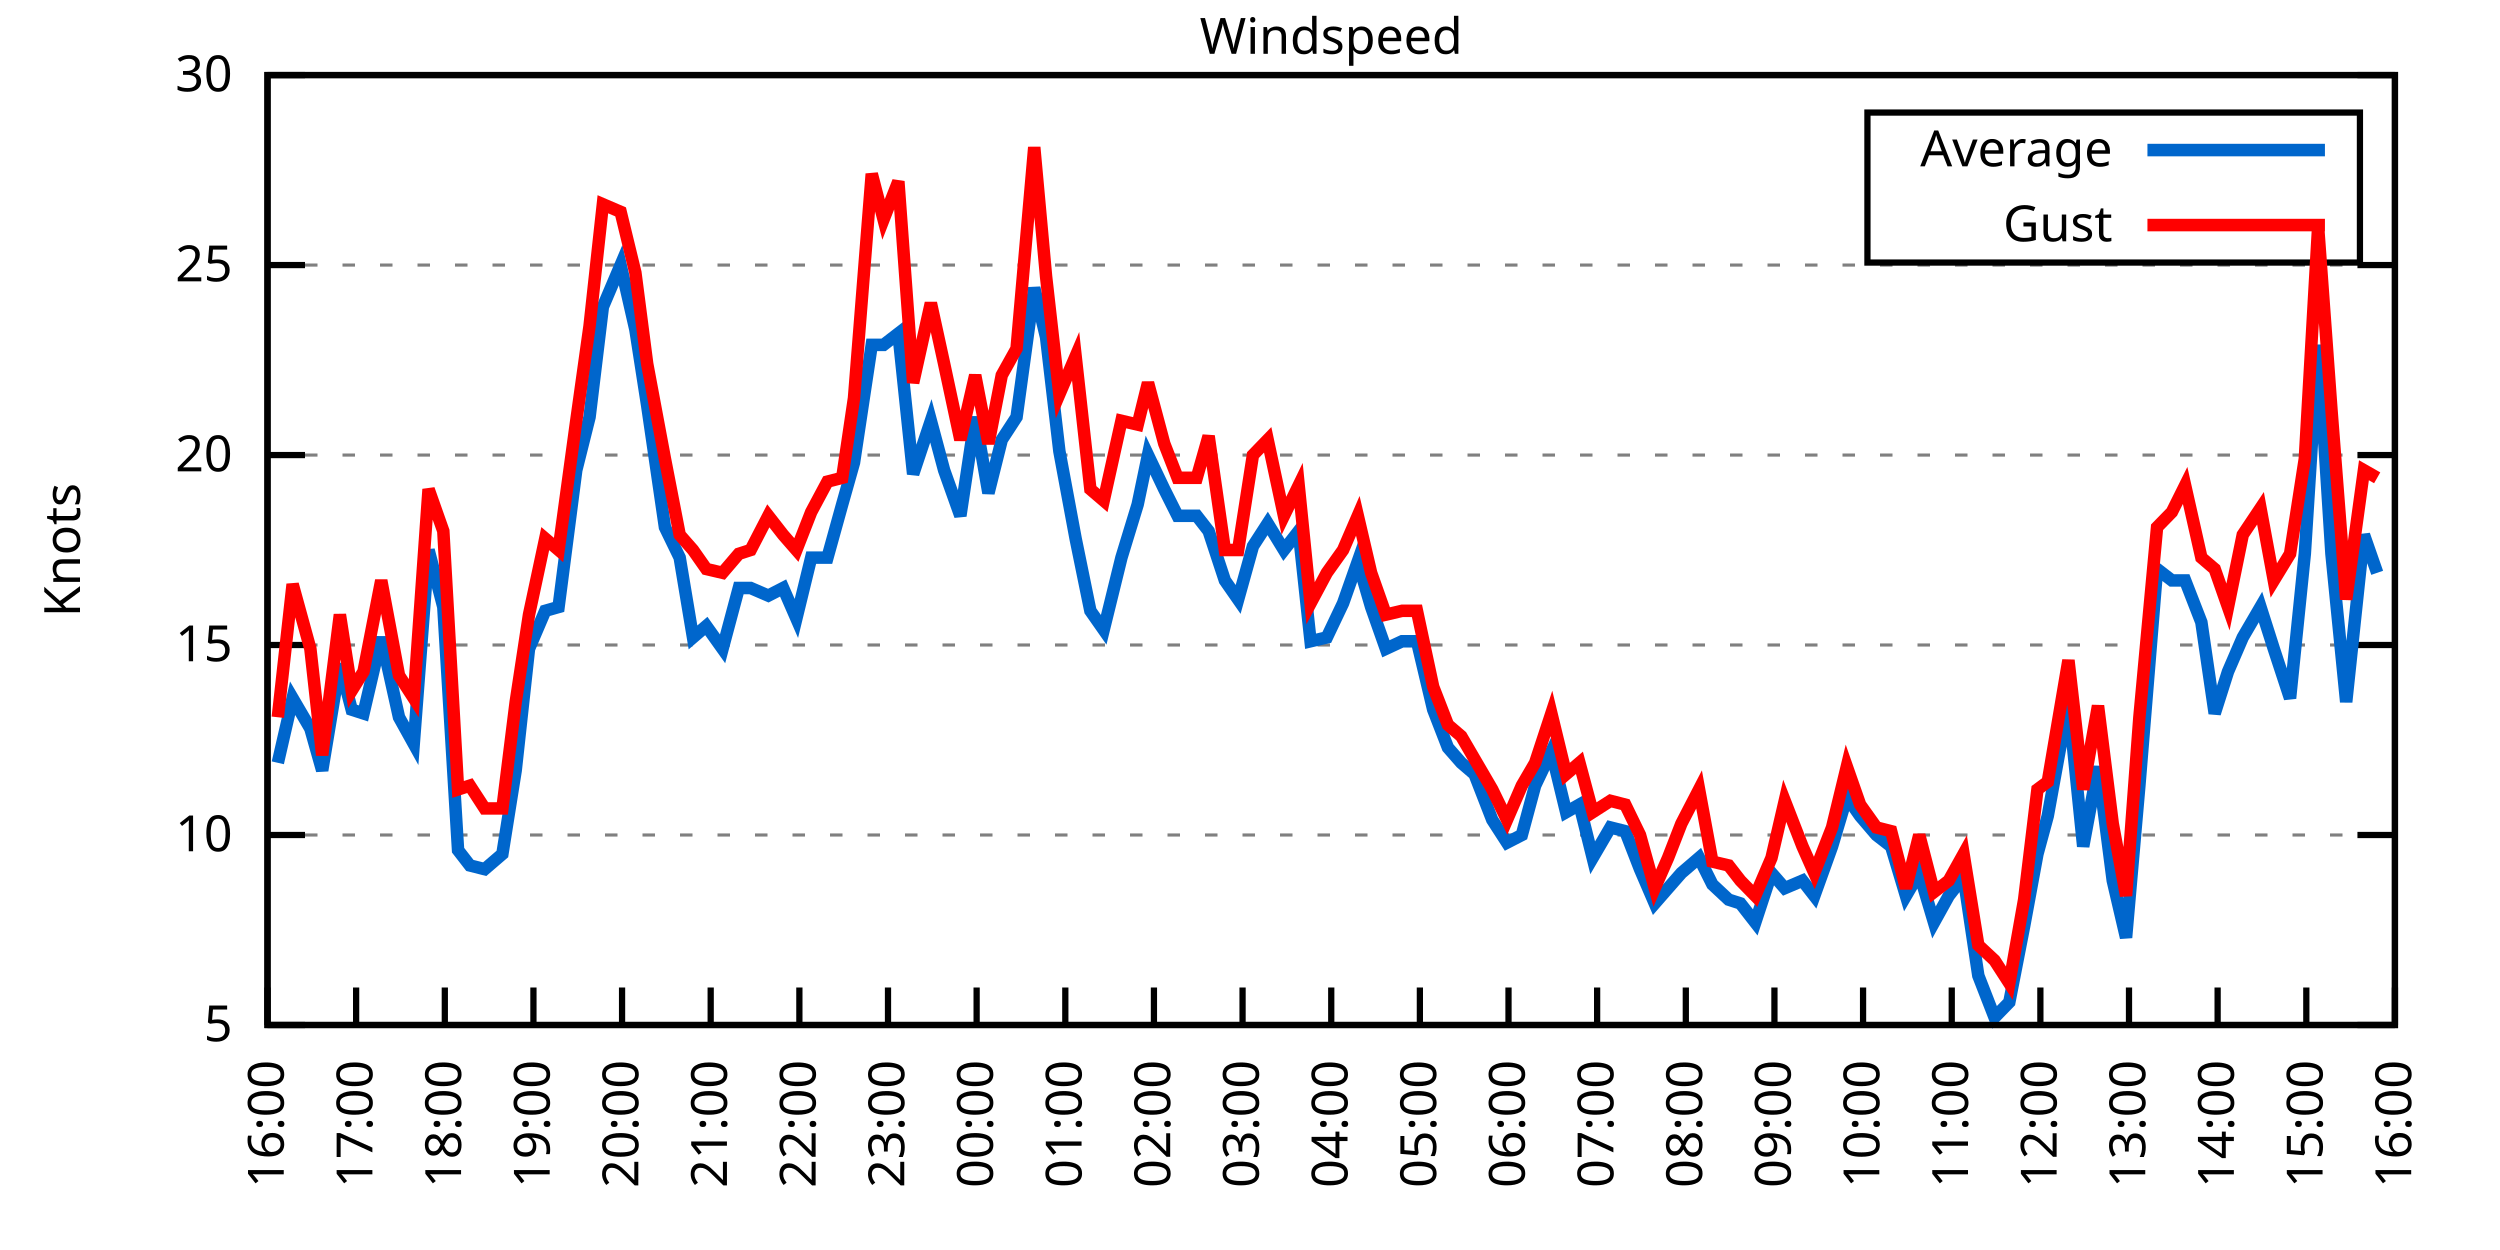
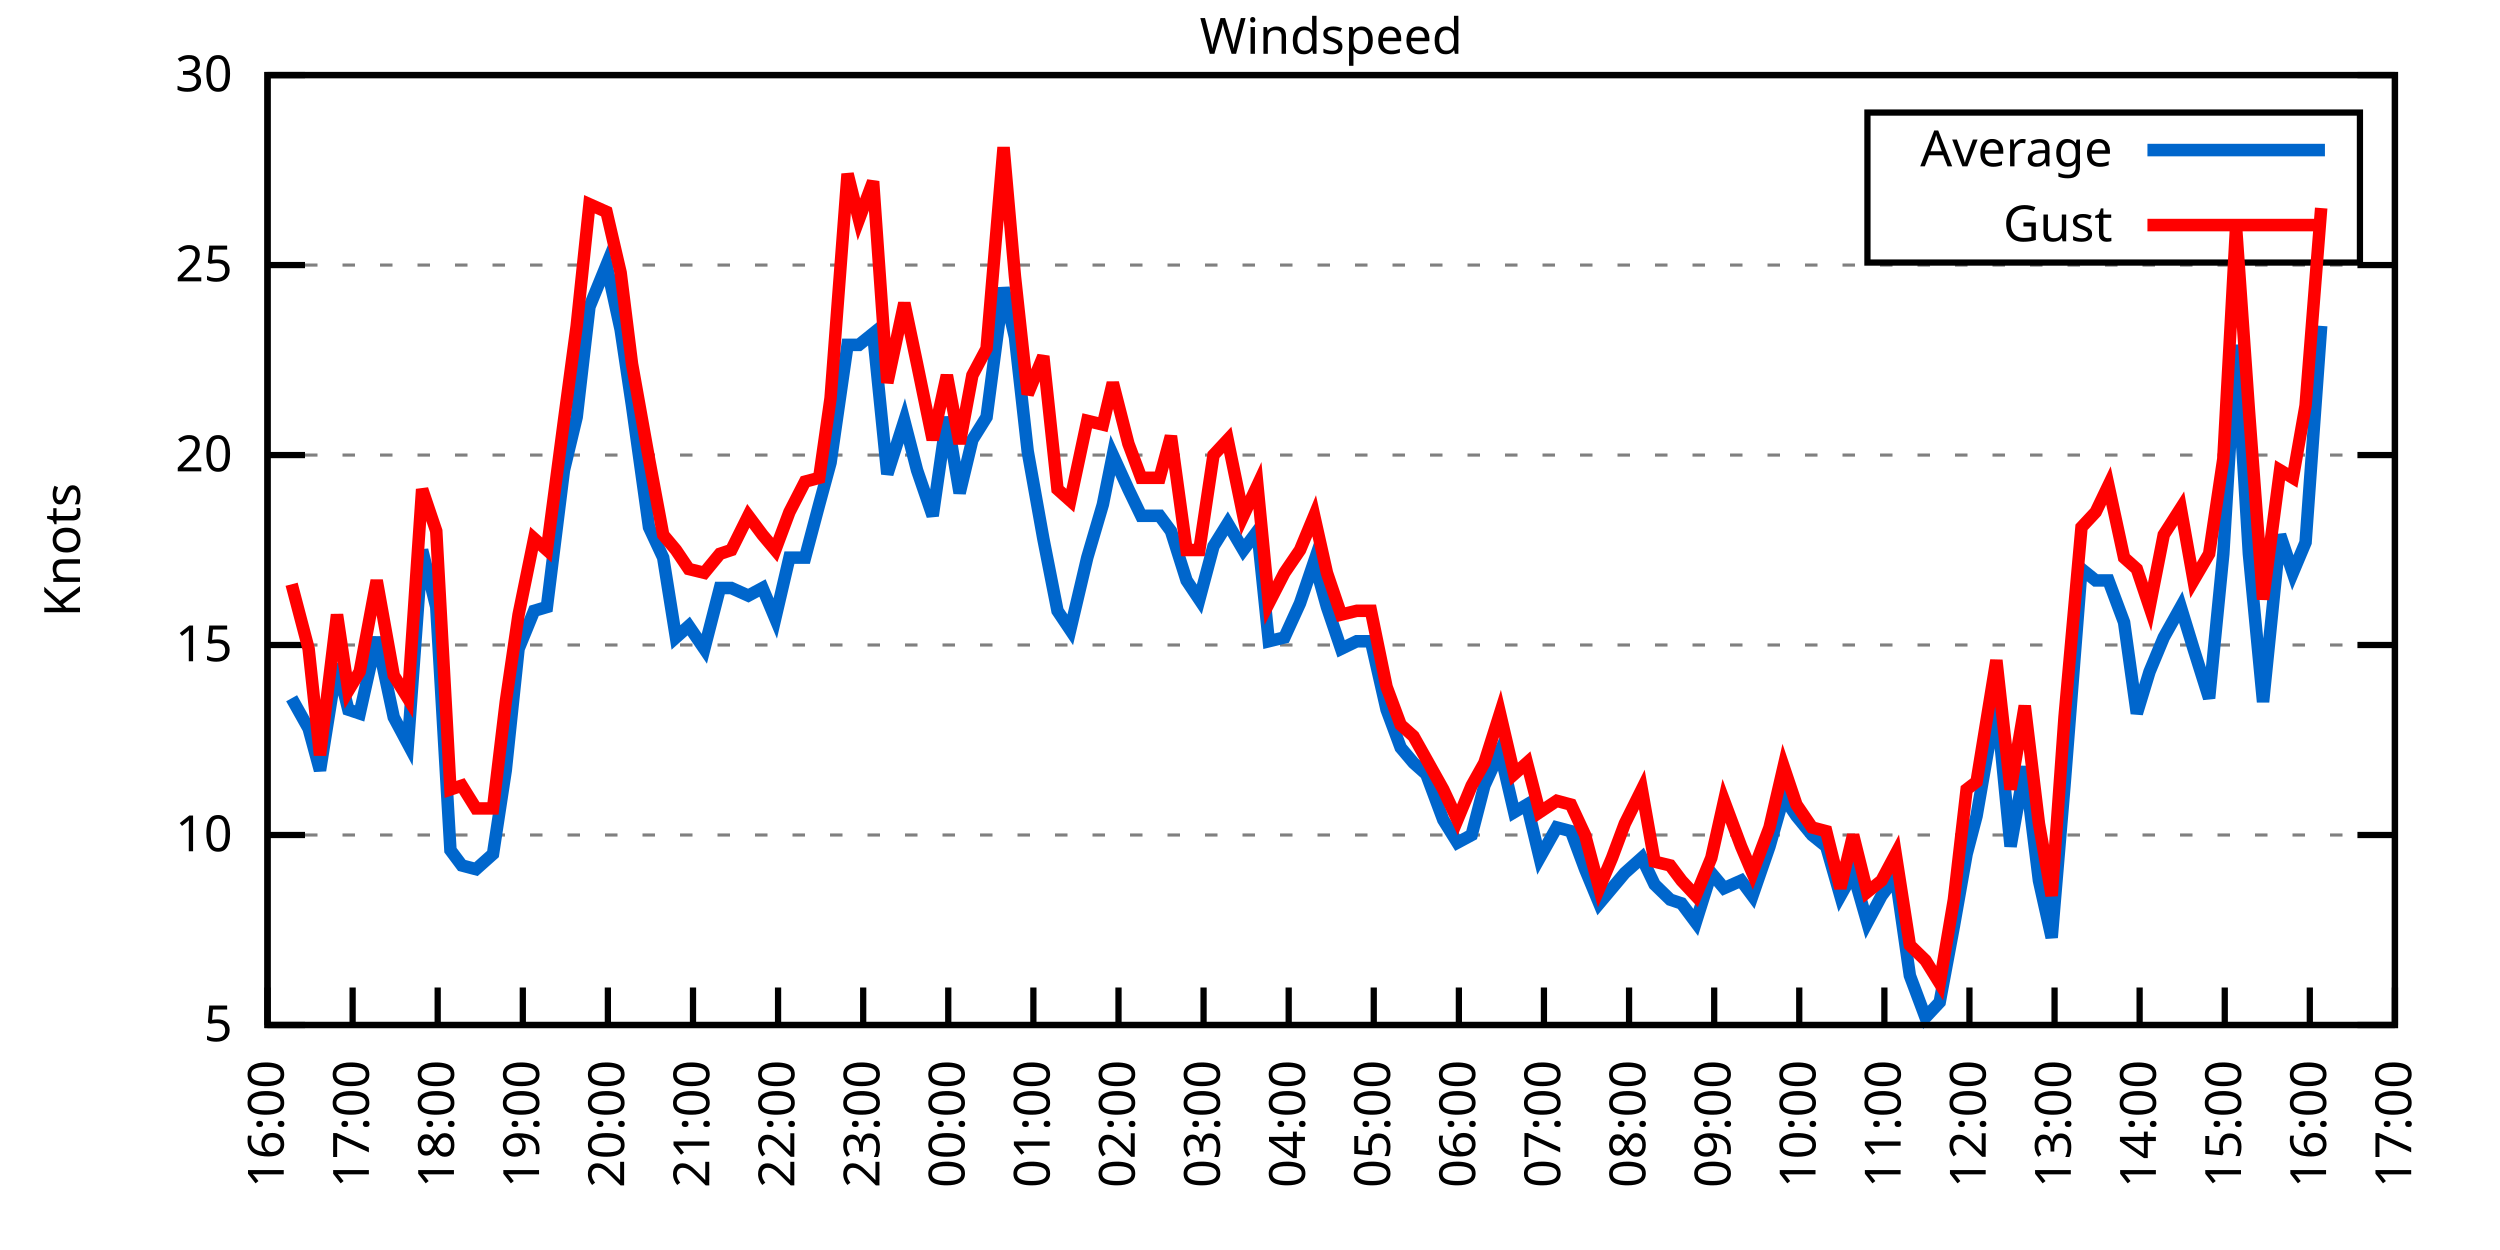
<svg xmlns="http://www.w3.org/2000/svg" xmlns:xlink="http://www.w3.org/1999/xlink" width="400" height="200" viewBox="0 0 400 200">
  <g id="gnuplot_canvas">
    <rect x="0" y="0" width="400" height="200" fill="none" />
    <defs>
      <circle id="gpDot" r="0.5" stroke-width="0.5" stroke="currentColor" />
      <path id="gpPt0" stroke-width="0.333" stroke="currentColor" d="M-1,0 h2 M0,-1 v2" />
      <path id="gpPt1" stroke-width="0.333" stroke="currentColor" d="M-1,-1 L1,1 M1,-1 L-1,1" />
      <path id="gpPt2" stroke-width="0.333" stroke="currentColor" d="M-1,0 L1,0 M0,-1 L0,1 M-1,-1 L1,1 M-1,1 L1,-1" />
      <rect id="gpPt3" stroke-width="0.333" stroke="currentColor" x="-1" y="-1" width="2" height="2" />
      <rect id="gpPt4" stroke-width="0.333" stroke="currentColor" fill="currentColor" x="-1" y="-1" width="2" height="2" />
      <circle id="gpPt5" stroke-width="0.333" stroke="currentColor" cx="0" cy="0" r="1" />
      <use xlink:href="#gpPt5" id="gpPt6" fill="currentColor" stroke="none" />
      <path id="gpPt7" stroke-width="0.333" stroke="currentColor" d="M0,-1.33 L-1.33,0.67 L1.33,0.67 z" />
      <use xlink:href="#gpPt7" id="gpPt8" fill="currentColor" stroke="none" />
      <use xlink:href="#gpPt7" id="gpPt9" stroke="currentColor" transform="rotate(180)" />
      <use xlink:href="#gpPt9" id="gpPt10" fill="currentColor" stroke="none" />
      <use xlink:href="#gpPt3" id="gpPt11" stroke="currentColor" transform="rotate(45)" />
      <use xlink:href="#gpPt11" id="gpPt12" fill="currentColor" stroke="none" />
      <path id="gpPt13" stroke-width="0.333" stroke="currentColor" d="M0,1.330 L1.265,0.411 L0.782,-1.067 L-0.782,-1.076 L-1.265,0.411 z" />
      <use xlink:href="#gpPt13" id="gpPt14" fill="currentColor" stroke="none" />
      <filter id="textbox" filterUnits="objectBoundingBox" x="0" y="0" height="1" width="1">
        <feFlood flood-color="white" flood-opacity="1" result="bgnd" />
        <feComposite in="SourceGraphic" in2="bgnd" operator="atop" />
      </filter>
      <filter id="greybox" filterUnits="objectBoundingBox" x="0" y="0" height="1" width="1">
        <feFlood flood-color="lightgrey" flood-opacity="1" result="grey" />
        <feComposite in="SourceGraphic" in2="grey" operator="atop" />
      </filter>
    </defs>
    <g fill="none" color="white" stroke="currentColor" stroke-width="1.00" stroke-linecap="butt" stroke-linejoin="miter">
</g>
    <g fill="none" color="black" stroke="currentColor" stroke-width="1.00" stroke-linecap="butt" stroke-linejoin="miter">
      <g stroke="none" shape-rendering="crispEdges">
        <polygon fill="rgb(255, 255, 255)" points="42.80,164.00 383.18,164.00 383.18,12.02 42.80,12.02 " />
      </g>
    </g>
    <g fill="none" color="black" stroke="currentColor" stroke-width="1.00" stroke-linecap="butt" stroke-linejoin="miter">
</g>
    <g fill="none" color="black" stroke="black" stroke-width="0.50" stroke-linecap="butt" stroke-linejoin="miter">
</g>
    <g fill="none" color="gray" stroke="currentColor" stroke-width="0.50" stroke-linecap="butt" stroke-linejoin="miter">
      <path stroke="gray" stroke-dasharray="2,4" class="gridline" d="M42.80,164.00 L383.19,164.00  " />
    </g>
    <g fill="none" color="gray" stroke="gray" stroke-width="1.00" stroke-linecap="butt" stroke-linejoin="miter">
</g>
    <g fill="none" color="black" stroke="currentColor" stroke-width="1.00" stroke-linecap="butt" stroke-linejoin="miter">
      <path stroke="black" d="M42.80,164.00 L48.80,164.00 M383.19,164.00 L377.19,164.00  " />
      <g transform="translate(37.20,166.60)" stroke="none" fill="black" font-family="Sans" font-size="8.00" text-anchor="end">
        <text>
          <tspan font-family="Sans"> 5</tspan>
        </text>
      </g>
    </g>
    <g fill="none" color="black" stroke="currentColor" stroke-width="1.00" stroke-linecap="butt" stroke-linejoin="miter">
</g>
    <g fill="none" color="black" stroke="black" stroke-width="0.50" stroke-linecap="butt" stroke-linejoin="miter">
</g>
    <g fill="none" color="gray" stroke="currentColor" stroke-width="0.50" stroke-linecap="butt" stroke-linejoin="miter">
      <path stroke="gray" stroke-dasharray="2,4" class="gridline" d="M42.80,133.60 L383.19,133.60  " />
    </g>
    <g fill="none" color="gray" stroke="gray" stroke-width="1.00" stroke-linecap="butt" stroke-linejoin="miter">
</g>
    <g fill="none" color="black" stroke="currentColor" stroke-width="1.00" stroke-linecap="butt" stroke-linejoin="miter">
      <path stroke="black" d="M42.80,133.60 L48.80,133.60 M383.19,133.60 L377.19,133.60  " />
      <g transform="translate(37.20,136.20)" stroke="none" fill="black" font-family="Sans" font-size="8.00" text-anchor="end">
        <text>
          <tspan font-family="Sans"> 10</tspan>
        </text>
      </g>
    </g>
    <g fill="none" color="black" stroke="currentColor" stroke-width="1.00" stroke-linecap="butt" stroke-linejoin="miter">
</g>
    <g fill="none" color="black" stroke="black" stroke-width="0.50" stroke-linecap="butt" stroke-linejoin="miter">
</g>
    <g fill="none" color="gray" stroke="currentColor" stroke-width="0.50" stroke-linecap="butt" stroke-linejoin="miter">
      <path stroke="gray" stroke-dasharray="2,4" class="gridline" d="M42.80,103.20 L383.19,103.20  " />
    </g>
    <g fill="none" color="gray" stroke="gray" stroke-width="1.00" stroke-linecap="butt" stroke-linejoin="miter">
</g>
    <g fill="none" color="black" stroke="currentColor" stroke-width="1.00" stroke-linecap="butt" stroke-linejoin="miter">
      <path stroke="black" d="M42.80,103.20 L48.80,103.20 M383.19,103.20 L377.19,103.20  " />
      <g transform="translate(37.20,105.80)" stroke="none" fill="black" font-family="Sans" font-size="8.00" text-anchor="end">
        <text>
          <tspan font-family="Sans"> 15</tspan>
        </text>
      </g>
    </g>
    <g fill="none" color="black" stroke="currentColor" stroke-width="1.00" stroke-linecap="butt" stroke-linejoin="miter">
</g>
    <g fill="none" color="black" stroke="black" stroke-width="0.50" stroke-linecap="butt" stroke-linejoin="miter">
</g>
    <g fill="none" color="gray" stroke="currentColor" stroke-width="0.50" stroke-linecap="butt" stroke-linejoin="miter">
      <path stroke="gray" stroke-dasharray="2,4" class="gridline" d="M42.80,72.81 L383.19,72.81  " />
    </g>
    <g fill="none" color="gray" stroke="gray" stroke-width="1.00" stroke-linecap="butt" stroke-linejoin="miter">
</g>
    <g fill="none" color="black" stroke="currentColor" stroke-width="1.00" stroke-linecap="butt" stroke-linejoin="miter">
      <path stroke="black" d="M42.80,72.81 L48.80,72.81 M383.19,72.81 L377.19,72.81  " />
      <g transform="translate(37.20,75.41)" stroke="none" fill="black" font-family="Sans" font-size="8.00" text-anchor="end">
        <text>
          <tspan font-family="Sans"> 20</tspan>
        </text>
      </g>
    </g>
    <g fill="none" color="black" stroke="currentColor" stroke-width="1.00" stroke-linecap="butt" stroke-linejoin="miter">
</g>
    <g fill="none" color="black" stroke="black" stroke-width="0.50" stroke-linecap="butt" stroke-linejoin="miter">
</g>
    <g fill="none" color="gray" stroke="currentColor" stroke-width="0.50" stroke-linecap="butt" stroke-linejoin="miter">
      <path stroke="gray" stroke-dasharray="2,4" class="gridline" d="M42.80,42.41 L383.19,42.41  " />
    </g>
    <g fill="none" color="gray" stroke="gray" stroke-width="1.00" stroke-linecap="butt" stroke-linejoin="miter">
</g>
    <g fill="none" color="black" stroke="currentColor" stroke-width="1.00" stroke-linecap="butt" stroke-linejoin="miter">
      <path stroke="black" d="M42.80,42.41 L48.80,42.41 M383.19,42.41 L377.19,42.41  " />
      <g transform="translate(37.20,45.01)" stroke="none" fill="black" font-family="Sans" font-size="8.00" text-anchor="end">
        <text>
          <tspan font-family="Sans"> 25</tspan>
        </text>
      </g>
    </g>
    <g fill="none" color="black" stroke="currentColor" stroke-width="1.00" stroke-linecap="butt" stroke-linejoin="miter">
</g>
    <g fill="none" color="black" stroke="black" stroke-width="0.50" stroke-linecap="butt" stroke-linejoin="miter">
</g>
    <g fill="none" color="gray" stroke="currentColor" stroke-width="0.50" stroke-linecap="butt" stroke-linejoin="miter">
      <path stroke="gray" stroke-dasharray="2,4" class="gridline" d="M42.80,12.01 L383.19,12.01  " />
    </g>
    <g fill="none" color="gray" stroke="gray" stroke-width="1.00" stroke-linecap="butt" stroke-linejoin="miter">
</g>
    <g fill="none" color="black" stroke="currentColor" stroke-width="1.00" stroke-linecap="butt" stroke-linejoin="miter">
      <path stroke="black" d="M42.80,12.01 L48.80,12.01 M383.19,12.01 L377.19,12.01  " />
      <g transform="translate(37.20,14.61)" stroke="none" fill="black" font-family="Sans" font-size="8.00" text-anchor="end">
        <text>
          <tspan font-family="Sans"> 30</tspan>
        </text>
      </g>
    </g>
    <g fill="none" color="black" stroke="currentColor" stroke-width="1.00" stroke-linecap="butt" stroke-linejoin="miter">
      <path stroke="black" d="M42.80,164.00 L42.80,158.00  " />
      <g transform="translate(45.40,169.60) rotate(270.00)" stroke="none" fill="black" font-family="Sans" font-size="8.00" text-anchor="end">
        <text>
          <tspan font-family="Sans">16:00</tspan>
        </text>
      </g>
    </g>
    <g fill="none" color="black" stroke="currentColor" stroke-width="1.00" stroke-linecap="butt" stroke-linejoin="miter">
-       <path stroke="black" d="M56.98,164.00 L56.98,158.00  " />
-       <g transform="translate(59.58,169.60) rotate(270.00)" stroke="none" fill="black" font-family="Sans" font-size="8.00" text-anchor="end">
+       <path stroke="black" d="M56.42,164.00 L56.42,158.00  " />
+       <g transform="translate(59.02,169.60) rotate(270.00)" stroke="none" fill="black" font-family="Sans" font-size="8.00" text-anchor="end">
        <text>
          <tspan font-family="Sans">17:00</tspan>
        </text>
      </g>
    </g>
    <g fill="none" color="black" stroke="currentColor" stroke-width="1.00" stroke-linecap="butt" stroke-linejoin="miter">
-       <path stroke="black" d="M71.17,164.00 L71.17,158.00  " />
-       <g transform="translate(73.77,169.60) rotate(270.00)" stroke="none" fill="black" font-family="Sans" font-size="8.00" text-anchor="end">
+       <path stroke="black" d="M70.03,164.00 L70.03,158.00  " />
+       <g transform="translate(72.63,169.60) rotate(270.00)" stroke="none" fill="black" font-family="Sans" font-size="8.00" text-anchor="end">
        <text>
          <tspan font-family="Sans">18:00</tspan>
        </text>
      </g>
    </g>
    <g fill="none" color="black" stroke="currentColor" stroke-width="1.00" stroke-linecap="butt" stroke-linejoin="miter">
-       <path stroke="black" d="M85.35,164.00 L85.35,158.00  " />
-       <g transform="translate(87.95,169.60) rotate(270.00)" stroke="none" fill="black" font-family="Sans" font-size="8.00" text-anchor="end">
+       <path stroke="black" d="M83.65,164.00 L83.65,158.00  " />
+       <g transform="translate(86.25,169.60) rotate(270.00)" stroke="none" fill="black" font-family="Sans" font-size="8.00" text-anchor="end">
        <text>
          <tspan font-family="Sans">19:00</tspan>
        </text>
      </g>
    </g>
    <g fill="none" color="black" stroke="currentColor" stroke-width="1.00" stroke-linecap="butt" stroke-linejoin="miter">
-       <path stroke="black" d="M99.53,164.00 L99.53,158.00  " />
-       <g transform="translate(102.13,169.60) rotate(270.00)" stroke="none" fill="black" font-family="Sans" font-size="8.00" text-anchor="end">
+       <path stroke="black" d="M97.26,164.00 L97.26,158.00  " />
+       <g transform="translate(99.86,169.60) rotate(270.00)" stroke="none" fill="black" font-family="Sans" font-size="8.00" text-anchor="end">
        <text>
          <tspan font-family="Sans">20:00</tspan>
        </text>
      </g>
    </g>
    <g fill="none" color="black" stroke="currentColor" stroke-width="1.00" stroke-linecap="butt" stroke-linejoin="miter">
-       <path stroke="black" d="M113.71,164.00 L113.71,158.00  " />
-       <g transform="translate(116.31,169.60) rotate(270.00)" stroke="none" fill="black" font-family="Sans" font-size="8.00" text-anchor="end">
+       <path stroke="black" d="M110.88,164.00 L110.88,158.00  " />
+       <g transform="translate(113.48,169.60) rotate(270.00)" stroke="none" fill="black" font-family="Sans" font-size="8.00" text-anchor="end">
        <text>
          <tspan font-family="Sans">21:00</tspan>
        </text>
      </g>
    </g>
    <g fill="none" color="black" stroke="currentColor" stroke-width="1.00" stroke-linecap="butt" stroke-linejoin="miter">
-       <path stroke="black" d="M127.90,164.00 L127.90,158.00  " />
-       <g transform="translate(130.50,169.60) rotate(270.00)" stroke="none" fill="black" font-family="Sans" font-size="8.00" text-anchor="end">
+       <path stroke="black" d="M124.49,164.00 L124.49,158.00  " />
+       <g transform="translate(127.09,169.60) rotate(270.00)" stroke="none" fill="black" font-family="Sans" font-size="8.00" text-anchor="end">
        <text>
          <tspan font-family="Sans">22:00</tspan>
        </text>
      </g>
    </g>
    <g fill="none" color="black" stroke="currentColor" stroke-width="1.00" stroke-linecap="butt" stroke-linejoin="miter">
-       <path stroke="black" d="M142.08,164.00 L142.08,158.00  " />
-       <g transform="translate(144.68,169.60) rotate(270.00)" stroke="none" fill="black" font-family="Sans" font-size="8.00" text-anchor="end">
+       <path stroke="black" d="M138.11,164.00 L138.11,158.00  " />
+       <g transform="translate(140.71,169.60) rotate(270.00)" stroke="none" fill="black" font-family="Sans" font-size="8.00" text-anchor="end">
        <text>
          <tspan font-family="Sans">23:00</tspan>
        </text>
      </g>
    </g>
    <g fill="none" color="black" stroke="currentColor" stroke-width="1.00" stroke-linecap="butt" stroke-linejoin="miter">
-       <path stroke="black" d="M156.26,164.00 L156.26,158.00  " />
-       <g transform="translate(158.86,169.60) rotate(270.00)" stroke="none" fill="black" font-family="Sans" font-size="8.00" text-anchor="end">
+       <path stroke="black" d="M151.72,164.00 L151.72,158.00  " />
+       <g transform="translate(154.32,169.60) rotate(270.00)" stroke="none" fill="black" font-family="Sans" font-size="8.00" text-anchor="end">
        <text>
          <tspan font-family="Sans">00:00</tspan>
        </text>
      </g>
    </g>
    <g fill="none" color="black" stroke="currentColor" stroke-width="1.00" stroke-linecap="butt" stroke-linejoin="miter">
-       <path stroke="black" d="M170.45,164.00 L170.45,158.00  " />
-       <g transform="translate(173.05,169.60) rotate(270.00)" stroke="none" fill="black" font-family="Sans" font-size="8.00" text-anchor="end">
+       <path stroke="black" d="M165.34,164.00 L165.34,158.00  " />
+       <g transform="translate(167.94,169.60) rotate(270.00)" stroke="none" fill="black" font-family="Sans" font-size="8.00" text-anchor="end">
        <text>
          <tspan font-family="Sans">01:00</tspan>
        </text>
      </g>
    </g>
    <g fill="none" color="black" stroke="currentColor" stroke-width="1.00" stroke-linecap="butt" stroke-linejoin="miter">
-       <path stroke="black" d="M184.63,164.00 L184.63,158.00  " />
-       <g transform="translate(187.23,169.60) rotate(270.00)" stroke="none" fill="black" font-family="Sans" font-size="8.00" text-anchor="end">
+       <path stroke="black" d="M178.96,164.00 L178.96,158.00  " />
+       <g transform="translate(181.56,169.60) rotate(270.00)" stroke="none" fill="black" font-family="Sans" font-size="8.00" text-anchor="end">
        <text>
          <tspan font-family="Sans">02:00</tspan>
        </text>
      </g>
    </g>
    <g fill="none" color="black" stroke="currentColor" stroke-width="1.00" stroke-linecap="butt" stroke-linejoin="miter">
-       <path stroke="black" d="M198.81,164.00 L198.81,158.00  " />
-       <g transform="translate(201.41,169.60) rotate(270.00)" stroke="none" fill="black" font-family="Sans" font-size="8.00" text-anchor="end">
+       <path stroke="black" d="M192.57,164.00 L192.57,158.00  " />
+       <g transform="translate(195.17,169.60) rotate(270.00)" stroke="none" fill="black" font-family="Sans" font-size="8.00" text-anchor="end">
        <text>
          <tspan font-family="Sans">03:00</tspan>
        </text>
      </g>
    </g>
    <g fill="none" color="black" stroke="currentColor" stroke-width="1.00" stroke-linecap="butt" stroke-linejoin="miter">
-       <path stroke="black" d="M213.00,164.00 L213.00,158.00  " />
-       <g transform="translate(215.60,169.60) rotate(270.00)" stroke="none" fill="black" font-family="Sans" font-size="8.00" text-anchor="end">
+       <path stroke="black" d="M206.19,164.00 L206.19,158.00  " />
+       <g transform="translate(208.79,169.60) rotate(270.00)" stroke="none" fill="black" font-family="Sans" font-size="8.00" text-anchor="end">
        <text>
          <tspan font-family="Sans">04:00</tspan>
        </text>
      </g>
    </g>
    <g fill="none" color="black" stroke="currentColor" stroke-width="1.00" stroke-linecap="butt" stroke-linejoin="miter">
-       <path stroke="black" d="M227.18,164.00 L227.18,158.00  " />
-       <g transform="translate(229.78,169.60) rotate(270.00)" stroke="none" fill="black" font-family="Sans" font-size="8.00" text-anchor="end">
+       <path stroke="black" d="M219.80,164.00 L219.80,158.00  " />
+       <g transform="translate(222.40,169.60) rotate(270.00)" stroke="none" fill="black" font-family="Sans" font-size="8.00" text-anchor="end">
        <text>
          <tspan font-family="Sans">05:00</tspan>
        </text>
      </g>
    </g>
    <g fill="none" color="black" stroke="currentColor" stroke-width="1.00" stroke-linecap="butt" stroke-linejoin="miter">
-       <path stroke="black" d="M241.36,164.00 L241.36,158.00  " />
-       <g transform="translate(243.96,169.60) rotate(270.00)" stroke="none" fill="black" font-family="Sans" font-size="8.00" text-anchor="end">
+       <path stroke="black" d="M233.42,164.00 L233.42,158.00  " />
+       <g transform="translate(236.02,169.60) rotate(270.00)" stroke="none" fill="black" font-family="Sans" font-size="8.00" text-anchor="end">
        <text>
          <tspan font-family="Sans">06:00</tspan>
        </text>
      </g>
    </g>
    <g fill="none" color="black" stroke="currentColor" stroke-width="1.00" stroke-linecap="butt" stroke-linejoin="miter">
-       <path stroke="black" d="M255.54,164.00 L255.54,158.00  " />
-       <g transform="translate(258.14,169.60) rotate(270.00)" stroke="none" fill="black" font-family="Sans" font-size="8.00" text-anchor="end">
+       <path stroke="black" d="M247.03,164.00 L247.03,158.00  " />
+       <g transform="translate(249.63,169.60) rotate(270.00)" stroke="none" fill="black" font-family="Sans" font-size="8.00" text-anchor="end">
        <text>
          <tspan font-family="Sans">07:00</tspan>
        </text>
      </g>
    </g>
    <g fill="none" color="black" stroke="currentColor" stroke-width="1.00" stroke-linecap="butt" stroke-linejoin="miter">
-       <path stroke="black" d="M269.73,164.00 L269.73,158.00  " />
-       <g transform="translate(272.33,169.60) rotate(270.00)" stroke="none" fill="black" font-family="Sans" font-size="8.00" text-anchor="end">
+       <path stroke="black" d="M260.65,164.00 L260.65,158.00  " />
+       <g transform="translate(263.25,169.60) rotate(270.00)" stroke="none" fill="black" font-family="Sans" font-size="8.00" text-anchor="end">
        <text>
          <tspan font-family="Sans">08:00</tspan>
        </text>
      </g>
    </g>
    <g fill="none" color="black" stroke="currentColor" stroke-width="1.00" stroke-linecap="butt" stroke-linejoin="miter">
-       <path stroke="black" d="M283.91,164.00 L283.91,158.00  " />
-       <g transform="translate(286.51,169.60) rotate(270.00)" stroke="none" fill="black" font-family="Sans" font-size="8.00" text-anchor="end">
+       <path stroke="black" d="M274.27,164.00 L274.27,158.00  " />
+       <g transform="translate(276.87,169.60) rotate(270.00)" stroke="none" fill="black" font-family="Sans" font-size="8.00" text-anchor="end">
        <text>
          <tspan font-family="Sans">09:00</tspan>
        </text>
      </g>
    </g>
    <g fill="none" color="black" stroke="currentColor" stroke-width="1.00" stroke-linecap="butt" stroke-linejoin="miter">
-       <path stroke="black" d="M298.09,164.00 L298.09,158.00  " />
-       <g transform="translate(300.69,169.60) rotate(270.00)" stroke="none" fill="black" font-family="Sans" font-size="8.00" text-anchor="end">
+       <path stroke="black" d="M287.88,164.00 L287.88,158.00  " />
+       <g transform="translate(290.48,169.60) rotate(270.00)" stroke="none" fill="black" font-family="Sans" font-size="8.00" text-anchor="end">
        <text>
          <tspan font-family="Sans">10:00</tspan>
        </text>
      </g>
    </g>
    <g fill="none" color="black" stroke="currentColor" stroke-width="1.00" stroke-linecap="butt" stroke-linejoin="miter">
-       <path stroke="black" d="M312.28,164.00 L312.28,158.00  " />
-       <g transform="translate(314.88,169.60) rotate(270.00)" stroke="none" fill="black" font-family="Sans" font-size="8.00" text-anchor="end">
+       <path stroke="black" d="M301.50,164.00 L301.50,158.00  " />
+       <g transform="translate(304.10,169.60) rotate(270.00)" stroke="none" fill="black" font-family="Sans" font-size="8.00" text-anchor="end">
        <text>
          <tspan font-family="Sans">11:00</tspan>
        </text>
      </g>
    </g>
    <g fill="none" color="black" stroke="currentColor" stroke-width="1.00" stroke-linecap="butt" stroke-linejoin="miter">
-       <path stroke="black" d="M326.46,164.00 L326.46,158.00  " />
-       <g transform="translate(329.06,169.60) rotate(270.00)" stroke="none" fill="black" font-family="Sans" font-size="8.00" text-anchor="end">
+       <path stroke="black" d="M315.11,164.00 L315.11,158.00  " />
+       <g transform="translate(317.71,169.60) rotate(270.00)" stroke="none" fill="black" font-family="Sans" font-size="8.00" text-anchor="end">
        <text>
          <tspan font-family="Sans">12:00</tspan>
        </text>
      </g>
    </g>
    <g fill="none" color="black" stroke="currentColor" stroke-width="1.00" stroke-linecap="butt" stroke-linejoin="miter">
-       <path stroke="black" d="M340.64,164.00 L340.64,158.00  " />
-       <g transform="translate(343.24,169.60) rotate(270.00)" stroke="none" fill="black" font-family="Sans" font-size="8.00" text-anchor="end">
+       <path stroke="black" d="M328.73,164.00 L328.73,158.00  " />
+       <g transform="translate(331.33,169.60) rotate(270.00)" stroke="none" fill="black" font-family="Sans" font-size="8.00" text-anchor="end">
        <text>
          <tspan font-family="Sans">13:00</tspan>
        </text>
      </g>
    </g>
    <g fill="none" color="black" stroke="currentColor" stroke-width="1.00" stroke-linecap="butt" stroke-linejoin="miter">
-       <path stroke="black" d="M354.82,164.00 L354.82,158.00  " />
-       <g transform="translate(357.42,169.60) rotate(270.00)" stroke="none" fill="black" font-family="Sans" font-size="8.00" text-anchor="end">
+       <path stroke="black" d="M342.34,164.00 L342.34,158.00  " />
+       <g transform="translate(344.94,169.60) rotate(270.00)" stroke="none" fill="black" font-family="Sans" font-size="8.00" text-anchor="end">
        <text>
          <tspan font-family="Sans">14:00</tspan>
        </text>
      </g>
    </g>
    <g fill="none" color="black" stroke="currentColor" stroke-width="1.00" stroke-linecap="butt" stroke-linejoin="miter">
-       <path stroke="black" d="M369.01,164.00 L369.01,158.00  " />
-       <g transform="translate(371.61,169.60) rotate(270.00)" stroke="none" fill="black" font-family="Sans" font-size="8.00" text-anchor="end">
+       <path stroke="black" d="M355.96,164.00 L355.96,158.00  " />
+       <g transform="translate(358.56,169.60) rotate(270.00)" stroke="none" fill="black" font-family="Sans" font-size="8.00" text-anchor="end">
        <text>
          <tspan font-family="Sans">15:00</tspan>
+         </text>
+       </g>
+     </g>
+     <g fill="none" color="black" stroke="currentColor" stroke-width="1.00" stroke-linecap="butt" stroke-linejoin="miter">
+       <path stroke="black" d="M369.57,164.00 L369.57,158.00  " />
+       <g transform="translate(372.17,169.60) rotate(270.00)" stroke="none" fill="black" font-family="Sans" font-size="8.00" text-anchor="end">
+         <text>
+           <tspan font-family="Sans">16:00</tspan>
        </text>
      </g>
    </g>
    <g fill="none" color="black" stroke="currentColor" stroke-width="1.00" stroke-linecap="butt" stroke-linejoin="miter">
      <path stroke="black" d="M383.19,164.00 L383.19,158.00  " />
      <g transform="translate(385.79,169.60) rotate(270.00)" stroke="none" fill="black" font-family="Sans" font-size="8.00" text-anchor="end">
        <text>
-           <tspan font-family="Sans">16:00</tspan>
+           <tspan font-family="Sans">17:00</tspan>
        </text>
      </g>
    </g>
    <g fill="none" color="black" stroke="currentColor" stroke-width="1.00" stroke-linecap="butt" stroke-linejoin="miter">
</g>
    <g fill="none" color="black" stroke="currentColor" stroke-width="1.00" stroke-linecap="butt" stroke-linejoin="miter">
      <path stroke="black" d="M42.80,12.01 L42.80,164.00 L383.19,164.00 L383.19,12.01 L42.80,12.01 Z  " />
    </g>
    <g fill="none" color="black" stroke="currentColor" stroke-width="1.00" stroke-linecap="butt" stroke-linejoin="miter">
</g>
    <g fill="none" color="black" stroke="currentColor" stroke-width="1.00" stroke-linecap="butt" stroke-linejoin="miter">
      <path stroke="black" d="M298.79,42.01 L298.79,18.01 L377.59,18.01 L377.59,42.01 L298.79,42.01 Z  " />
    </g>
    <g id="Windspeed_plot_1">
      <g fill="none" color="white" stroke="black" stroke-width="2.00" stroke-linecap="butt" stroke-linejoin="miter">
</g>
      <g fill="none" color="black" stroke="currentColor" stroke-width="2.00" stroke-linecap="butt" stroke-linejoin="miter">
        <g transform="translate(337.99,26.61)" stroke="none" fill="black" font-family="Sans" font-size="8.00" text-anchor="end">
          <text>
            <tspan font-family="Sans">Average</tspan>
          </text>
        </g>
      </g>
      <g fill="none" color="black" stroke="currentColor" stroke-width="2.00" stroke-linecap="butt" stroke-linejoin="miter">
-         <path stroke="rgb(  0, 102, 204)" d="M343.59,24.01 L371.99,24.01 M44.45,122.05 L46.82,111.72 L49.66,116.58 L51.55,123.27 L54.38,106.24 L56.27,113.54   L58.16,114.15 L61.00,101.99 L63.84,114.76 L66.20,119.01 L68.57,88.00 L70.93,97.12 L73.29,136.03 L75.18,138.47   L77.55,139.07 L80.38,136.64 L82.51,123.27 L84.64,103.81 L87.24,97.73 L89.37,97.12 L92.20,75.24 L94.33,66.73   L96.46,49.10 L99.30,42.41 L101.66,52.74 L103.55,64.90 L106.39,84.36 L108.75,89.22 L110.88,101.99 L113.01,100.16   L115.61,103.81 L118.21,94.08 L120.10,94.08 L122.93,95.30 L125.30,94.08 L127.42,98.95 L129.79,89.22 L132.39,89.22   L134.75,80.71 L136.64,74.02 L139.48,55.18 L141.37,55.18 L143.74,53.35 L146.10,75.85 L148.94,67.33 L151.06,75.24   L153.66,82.53 L156.03,66.73 L158.15,78.89 L160.28,70.37 L162.65,66.73 L165.48,46.06 L167.37,53.96 L169.50,72.20   L172.10,86.18 L174.46,97.73 L176.59,100.77 L179.43,89.22 L182.03,80.71 L183.68,72.81 L186.28,78.28 L188.41,82.53   L191.48,82.53 L193.38,84.97 L195.98,92.87 L198.10,95.91 L200.47,87.40 L202.83,83.75 L205.43,88.00 L207.79,84.97   L209.69,102.60 L212.29,101.99 L214.89,96.52 L217.25,89.83 L219.38,97.12 L221.74,103.81 L224.34,102.60 L226.71,102.60   L229.31,113.54 L231.67,119.62 L233.80,122.05 L235.92,123.87 L238.76,131.17 L241.12,134.82 L243.49,133.60 L245.62,125.70   L248.22,120.23 L250.58,129.95 L252.71,128.74 L254.83,137.25 L257.67,132.39 L260.04,132.99 L262.40,139.07 L264.76,144.55   L266.89,142.11 L269.02,139.68 L271.85,137.25 L273.98,141.51 L276.58,143.94 L278.47,144.55 L280.84,147.59 L283.44,139.68   L285.56,142.11 L288.40,140.90 L290.29,143.33 L293.13,135.43 L295.49,127.52 L297.62,130.56 L300.22,133.60 L302.58,135.43   L304.95,143.33 L307.08,139.68 L309.44,147.59 L311.80,143.33 L314.17,140.29 L316.53,156.10 L319.13,162.78 L321.49,160.35   L323.86,148.19 L325.99,136.64 L327.64,130.56 L330.95,112.32 L333.31,135.43 L335.68,122.66 L338.04,140.90 L340.17,150.02   L342.30,125.70 L345.13,91.04 L347.50,92.87 L349.62,92.87 L352.22,99.56 L354.35,114.15 L356.48,107.46 L358.84,101.99   L361.68,97.12 L363.81,103.81 L366.41,111.72 L368.77,88.61 L370.90,55.18 L373.03,88.61 L375.39,112.32 L378.23,85.57   L380.35,91.65  " />
+         <path stroke="rgb(  0, 102, 204)" d="M343.59,24.01 L371.99,24.01 M46.66,111.72 L49.38,116.58 L51.20,123.27 L53.92,106.24 L55.73,113.54 L57.55,114.15   L60.27,101.99 L63.00,114.76 L65.27,119.01 L67.54,88.00 L69.80,97.12 L72.07,136.03 L73.89,138.47 L76.16,139.07   L78.88,136.64 L80.92,123.27 L82.97,103.81 L85.46,97.73 L87.50,97.12 L90.23,75.24 L92.27,66.73 L94.31,49.10   L97.04,42.41 L99.30,52.74 L101.12,64.90 L103.84,84.36 L106.11,89.22 L108.15,101.99 L110.20,100.16 L112.69,103.81   L115.19,94.08 L117.01,94.08 L119.73,95.30 L122.00,94.08 L124.04,98.95 L126.31,89.22 L128.81,89.22 L131.07,80.71   L132.89,74.02 L135.61,55.18 L137.43,55.18 L139.70,53.35 L141.97,75.85 L144.69,67.33 L146.73,75.24 L149.23,82.53   L151.50,66.73 L153.54,78.89 L155.58,70.37 L157.85,66.73 L160.57,46.06 L162.39,53.96 L164.43,72.20 L166.93,86.18   L169.20,97.73 L171.24,100.77 L173.96,89.22 L176.46,80.71 L178.05,72.81 L180.54,78.28 L182.59,82.53 L185.54,82.53   L187.35,84.97 L189.85,92.87 L191.89,95.91 L194.16,87.40 L196.43,83.75 L198.93,88.00 L201.19,84.97 L203.01,102.60   L205.51,101.99 L208.00,96.52 L210.27,89.83 L212.31,97.12 L214.58,103.81 L217.08,102.60 L219.35,102.60 L221.85,113.54   L224.11,119.62 L226.16,122.05 L228.20,123.87 L230.92,131.17 L233.19,134.82 L235.46,133.60 L237.50,125.70 L240.00,120.23   L242.27,129.95 L244.31,128.74 L246.35,137.25 L249.08,132.39 L251.35,132.99 L253.61,139.07 L255.88,144.55 L257.93,142.11   L259.97,139.68 L262.69,137.25 L264.73,141.51 L267.23,143.94 L269.05,144.55 L271.32,147.59 L273.81,139.68 L275.85,142.11   L278.58,140.90 L280.39,143.33 L283.12,135.43 L285.38,127.52 L287.43,130.56 L289.92,133.60 L292.19,135.43 L294.46,143.33   L296.50,139.68 L298.77,147.59 L301.04,143.33 L303.31,140.29 L305.58,156.10 L308.08,162.78 L310.35,160.35 L312.62,148.19   L314.66,136.64 L316.25,130.56 L319.42,112.32 L321.69,135.43 L323.96,122.66 L326.23,140.90 L328.27,150.02 L330.32,125.70   L333.04,91.04 L335.31,92.87 L337.35,92.87 L339.85,99.56 L341.89,114.15 L343.93,107.46 L346.20,101.99 L348.92,97.12   L350.97,103.81 L353.46,111.72 L355.73,88.61 L357.77,55.18 L359.82,88.61 L362.09,112.32 L364.81,85.57 L366.85,91.65   L368.89,86.79 L371.39,52.14  " />
      </g>
    </g>
    <g id="Windspeed_plot_2">
      <g fill="none" color="black" stroke="currentColor" stroke-width="2.00" stroke-linecap="butt" stroke-linejoin="miter">
        <g transform="translate(337.99,38.61)" stroke="none" fill="black" font-family="Sans" font-size="8.00" text-anchor="end">
          <text>
            <tspan font-family="Sans">Gust</tspan>
          </text>
        </g>
      </g>
      <g fill="none" color="black" stroke="currentColor" stroke-width="2.00" stroke-linecap="butt" stroke-linejoin="miter">
-         <path stroke="rgb(255,   0,   0)" d="M343.59,36.01 L371.99,36.01 M44.45,114.76 L46.82,93.48 L49.66,103.81 L51.55,120.83 L54.38,98.34 L56.27,110.50   L58.16,107.46 L61.00,92.87 L63.84,108.07 L66.20,111.72 L68.57,78.28 L70.93,84.97 L73.29,126.31 L75.18,125.70   L77.55,129.35 L80.38,129.35 L82.51,112.32 L84.64,98.34 L87.24,86.18 L89.37,88.00 L92.20,67.33 L94.33,52.14   L96.46,32.68 L99.30,33.90 L101.66,43.62 L103.55,58.21 L106.39,73.41 L108.75,85.57 L110.88,88.00 L113.01,91.04   L115.61,91.65 L118.21,88.61 L120.10,88.00 L122.93,82.53 L125.30,85.57 L127.42,88.00 L129.79,81.93 L132.39,77.06   L134.75,76.45 L136.64,63.69 L139.48,27.82 L141.37,35.11 L143.74,29.03 L146.10,61.25 L148.94,48.49 L151.06,58.21   L153.66,70.37 L156.03,60.04 L158.15,70.98 L160.28,60.04 L162.65,55.78 L165.48,23.56 L167.37,44.23 L169.50,63.08   L172.10,57.00 L174.46,78.28 L176.59,80.10 L179.43,67.33 L182.03,67.94 L183.68,61.25 L186.28,70.98 L188.41,76.45   L191.48,76.45 L193.38,69.77 L195.98,88.00 L198.10,88.00 L200.47,72.81 L202.83,70.37 L205.43,82.53 L207.79,77.67   L209.69,96.52 L212.29,91.65 L214.89,88.00 L217.25,82.53 L219.38,91.65 L221.74,98.34 L224.34,97.73 L226.71,97.73   L229.31,109.89 L231.67,115.97 L233.80,117.80 L235.92,121.44 L238.76,126.31 L241.12,131.17 L243.49,125.70 L245.62,122.05   L248.22,114.15 L250.58,123.87 L252.71,122.05 L254.83,129.95 L257.67,128.13 L260.04,128.74 L262.40,133.60 L264.76,142.11   L266.89,137.25 L269.02,131.78 L271.85,126.31 L273.98,137.86 L276.58,138.47 L278.47,140.90 L280.84,143.33 L283.44,137.25   L285.56,128.13 L288.40,135.43 L290.29,139.68 L293.13,132.39 L295.49,122.66 L297.62,128.74 L300.22,132.39 L302.58,132.99   L304.95,142.11 L307.08,133.60 L309.44,142.72 L311.80,140.90 L314.17,136.64 L316.53,151.23 L319.13,153.66 L321.49,157.31   L323.86,143.94 L325.99,126.31 L327.64,125.09 L330.95,105.64 L333.31,126.31 L335.68,112.93 L338.04,131.78 L340.17,143.33   L342.30,114.76 L345.13,84.36 L347.50,81.93 L349.62,77.67 L352.22,89.22 L354.35,91.04 L356.48,97.12 L358.84,85.57   L361.68,81.32 L363.81,92.87 L366.41,88.61 L368.77,73.41 L370.90,36.33 L373.03,65.51 L375.39,95.91 L378.23,75.24   L380.35,76.45  " />
+         <path stroke="rgb(255,   0,   0)" d="M343.59,36.01 L371.99,36.01 M46.66,93.48 L49.38,103.81 L51.20,120.83 L53.92,98.34 L55.73,110.50 L57.55,107.46   L60.27,92.87 L63.00,108.07 L65.27,111.72 L67.54,78.28 L69.80,84.97 L72.07,126.31 L73.89,125.70 L76.16,129.35   L78.88,129.35 L80.92,112.32 L82.97,98.34 L85.46,86.18 L87.50,88.00 L90.23,67.33 L92.27,52.14 L94.31,32.68   L97.04,33.90 L99.30,43.62 L101.12,58.21 L103.84,73.41 L106.11,85.57 L108.15,88.00 L110.20,91.04 L112.69,91.65   L115.19,88.61 L117.01,88.00 L119.73,82.53 L122.00,85.57 L124.04,88.00 L126.31,81.93 L128.81,77.06 L131.07,76.45   L132.89,63.69 L135.61,27.82 L137.43,35.11 L139.70,29.03 L141.97,61.25 L144.69,48.49 L146.73,58.21 L149.23,70.37   L151.50,60.04 L153.54,70.98 L155.58,60.04 L157.85,55.78 L160.57,23.56 L162.39,44.23 L164.43,63.08 L166.93,57.00   L169.20,78.28 L171.24,80.10 L173.96,67.33 L176.46,67.94 L178.05,61.25 L180.54,70.98 L182.59,76.45 L185.54,76.45   L187.35,69.77 L189.85,88.00 L191.89,88.00 L194.16,72.81 L196.43,70.37 L198.93,82.53 L201.19,77.67 L203.01,96.52   L205.51,91.65 L208.00,88.00 L210.27,82.53 L212.31,91.65 L214.58,98.34 L217.08,97.73 L219.35,97.73 L221.85,109.89   L224.11,115.97 L226.16,117.80 L228.20,121.44 L230.92,126.31 L233.19,131.17 L235.46,125.70 L237.50,122.05 L240.00,114.15   L242.27,123.87 L244.31,122.05 L246.35,129.95 L249.08,128.13 L251.35,128.74 L253.61,133.60 L255.88,142.11 L257.93,137.25   L259.97,131.78 L262.69,126.31 L264.73,137.86 L267.23,138.47 L269.05,140.90 L271.32,143.33 L273.81,137.25 L275.85,128.13   L278.58,135.43 L280.39,139.68 L283.12,132.39 L285.38,122.66 L287.43,128.74 L289.92,132.39 L292.19,132.99 L294.46,142.11   L296.50,133.60 L298.77,142.72 L301.04,140.90 L303.31,136.64 L305.58,151.23 L308.08,153.66 L310.35,157.31 L312.62,143.94   L314.66,126.31 L316.25,125.09 L319.42,105.64 L321.69,126.31 L323.96,112.93 L326.23,131.78 L328.27,143.33 L330.32,114.76   L333.04,84.36 L335.31,81.93 L337.35,77.67 L339.85,89.22 L341.89,91.04 L343.93,97.12 L346.20,85.57 L348.92,81.32   L350.97,92.87 L353.46,88.61 L355.73,73.41 L357.77,36.33 L359.82,65.51 L362.09,95.91 L364.81,75.24 L366.85,76.45   L368.89,64.90 L371.39,33.29  " />
      </g>
    </g>
    <g fill="none" color="black" stroke="currentColor" stroke-width="2.00" stroke-linecap="butt" stroke-linejoin="miter">
</g>
    <g fill="none" color="black" stroke="black" stroke-width="1.00" stroke-linecap="butt" stroke-linejoin="miter">
</g>
    <g fill="none" color="black" stroke="currentColor" stroke-width="1.00" stroke-linecap="butt" stroke-linejoin="miter">
      <path stroke="black" d="M42.80,12.01 L42.80,164.00 L383.19,164.00 L383.19,12.01 L42.80,12.01 Z  " />
      <g transform="translate(12.80,88.01) rotate(270.00)" stroke="none" fill="black" font-family="Sans" font-size="8.00" text-anchor="middle">
        <text>
          <tspan font-family="Sans">Knots</tspan>
        </text>
      </g>
    </g>
    <g fill="none" color="black" stroke="currentColor" stroke-width="1.00" stroke-linecap="butt" stroke-linejoin="miter">
</g>
    <g fill="none" color="black" stroke="currentColor" stroke-width="1.00" stroke-linecap="butt" stroke-linejoin="miter">
      <g transform="translate(212.99,8.61)" stroke="none" fill="black" font-family="Sans" font-size="8.00" text-anchor="middle">
        <text>
          <tspan font-family="Sans">Windspeed</tspan>
        </text>
      </g>
    </g>
    <g fill="none" color="black" stroke="currentColor" stroke-width="1.00" stroke-linecap="butt" stroke-linejoin="miter">
</g>
  </g>
</svg>
